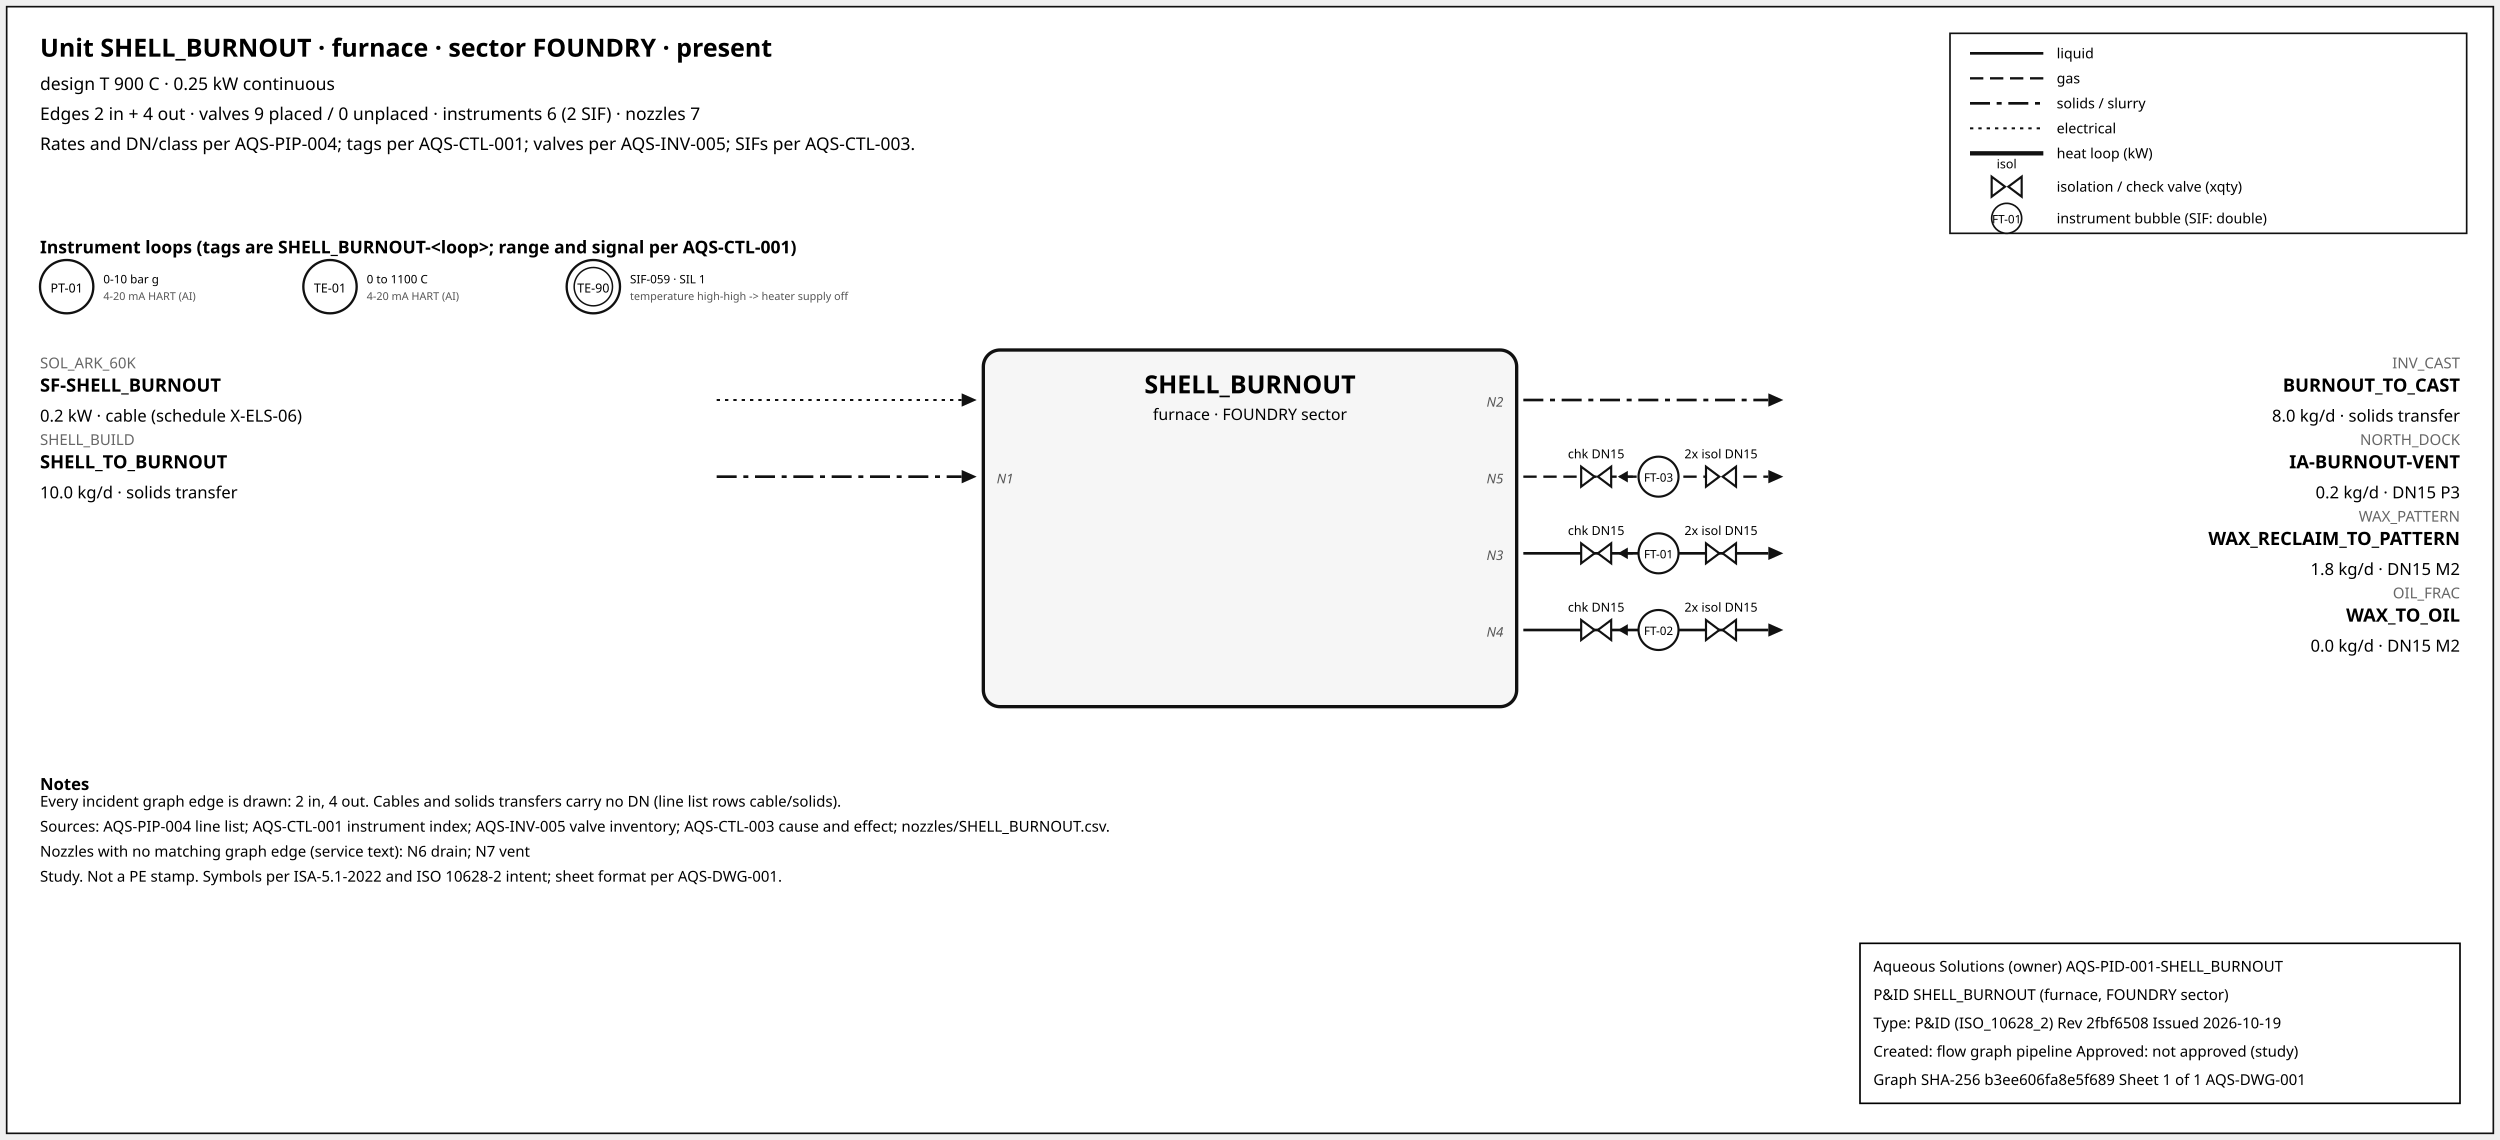
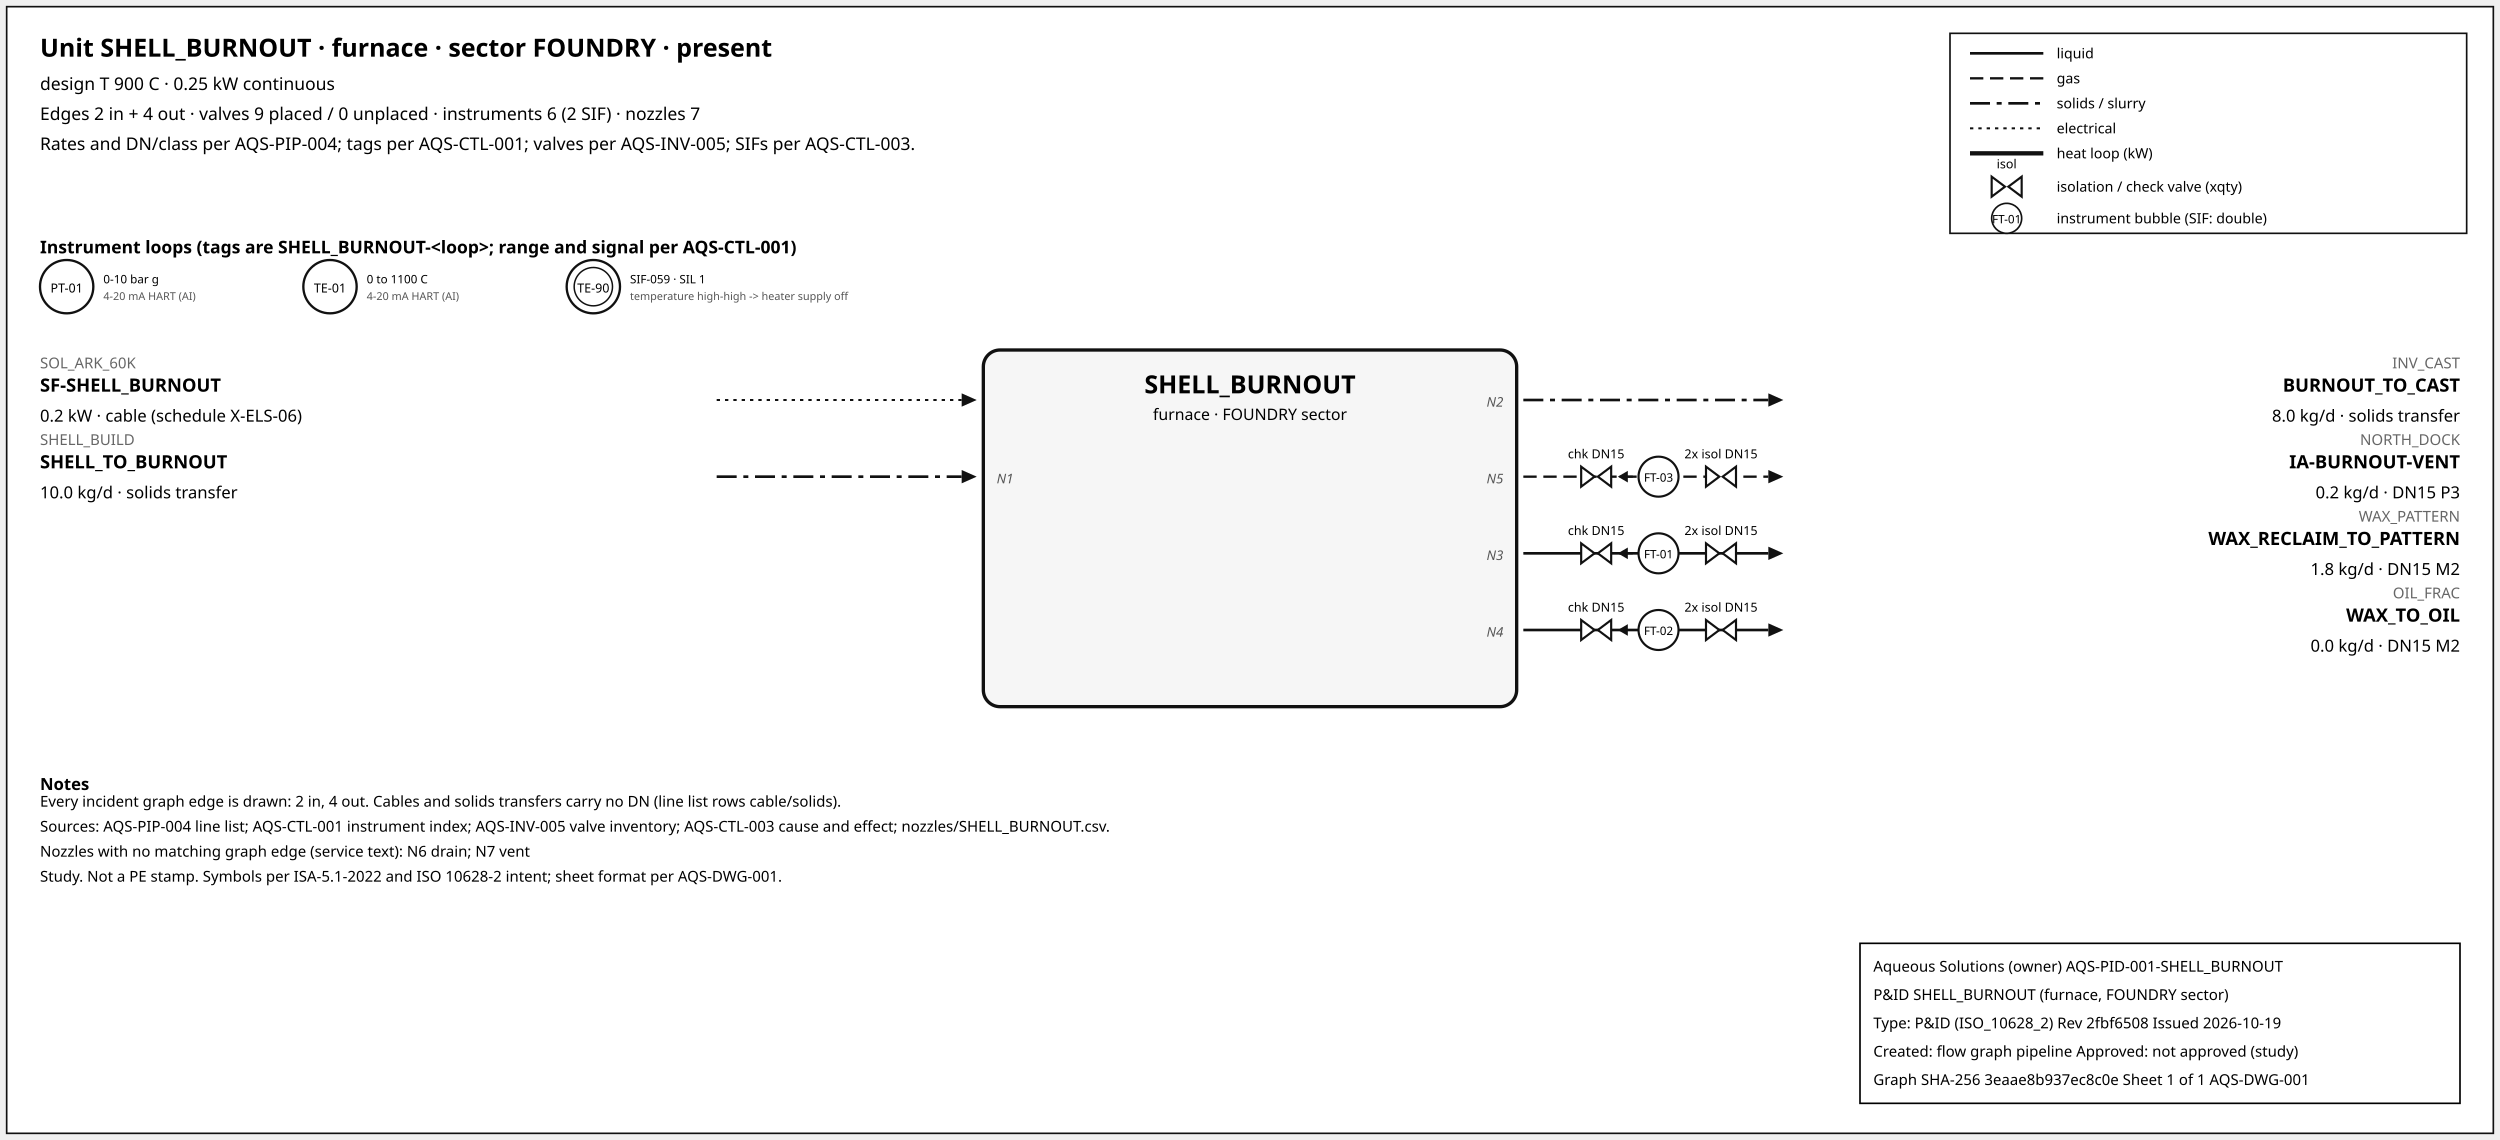
<svg xmlns="http://www.w3.org/2000/svg" width="1500" height="684" font-family="sans-serif">
  <rect x="4" y="4" width="1492" height="676" fill="white" stroke="#111" />
  <text x="24" y="34" font-size="15" font-weight="600">Unit SHELL_BURNOUT · furnace · sector FOUNDRY · present</text>
  <text x="24" y="54" font-size="10.5">design T 900 C · 0.25 kW continuous</text>
  <text x="24" y="72" font-size="10.5">Edges 2 in + 4 out · valves 9 placed / 0 unplaced · instruments 6 (2 SIF) · nozzles 7</text>
  <text x="24" y="90" font-size="10.5">Rates and DN/class per AQS-PIP-004; tags per AQS-CTL-001; valves per AQS-INV-005; SIFs per AQS-CTL-003.</text>
  <rect x="1170" y="20" width="310" height="120" fill="white" stroke="#111" />
  <line x1="1182" y1="32" x2="1226" y2="32" stroke="#111" stroke-width="1.6" />
  <text x="1234" y="35" font-size="8.5">liquid</text>
  <line x1="1182" y1="47" x2="1226" y2="47" stroke="#111" stroke-width="1.4" stroke-dasharray="8,4" />
  <text x="1234" y="50" font-size="8.5">gas</text>
  <line x1="1182" y1="62" x2="1226" y2="62" stroke="#111" stroke-width="1.6" stroke-dasharray="12,4,3,4" />
  <text x="1234" y="65" font-size="8.5">solids / slurry</text>
  <line x1="1182" y1="77" x2="1226" y2="77" stroke="#111" stroke-width="1.2" stroke-dasharray="2,3" />
  <text x="1234" y="80" font-size="8.5">electrical</text>
  <line x1="1182" y1="92" x2="1226" y2="92" stroke="#111" stroke-width="2.6" />
  <text x="1234" y="95" font-size="8.5">heat loop (kW)</text>
  <path d="M 1195.0,106 L 1203.0,112 L 1195.0,118 Z M 1213.0,106 L 1205.0,112 L 1213.0,118 Z" fill="white" stroke="#111" stroke-width="1.3" />
  <text x="1204.0" y="101.0" font-size="7.5" text-anchor="middle">isol</text>
  <text x="1234" y="115" font-size="8.5">isolation / check valve (xqty)</text>
  <circle cx="1204" cy="131" r="9" fill="white" stroke="#111" />
  <text x="1204" y="134" font-size="7" text-anchor="middle">FT-01</text>
  <text x="1234" y="134" font-size="8.5">instrument bubble (SIF: double)</text>
  <text x="24" y="152" font-size="10.5" font-weight="600">Instrument loops (tags are SHELL_BURNOUT-&lt;loop&gt;; range and signal per AQS-CTL-001)</text>
  <circle cx="40" cy="172" r="16" fill="white" stroke="#111" stroke-width="1.4" />
  <text x="40" y="175.5" font-size="7.5" text-anchor="middle">PT-01</text>
  <text x="62" y="170" font-size="7">0-10 bar g</text>
  <text x="62" y="180" font-size="6.5" fill="#555">4-20 mA HART (AI)</text>
  <circle cx="198" cy="172" r="16" fill="white" stroke="#111" stroke-width="1.4" />
  <text x="198" y="175.5" font-size="7.5" text-anchor="middle">TE-01</text>
  <text x="220" y="170" font-size="7">0 to 1100 C</text>
  <text x="220" y="180" font-size="6.5" fill="#555">4-20 mA HART (AI)</text>
  <circle cx="356" cy="172" r="16" fill="white" stroke="#111" stroke-width="1.4" />
  <circle cx="356" cy="172" r="11.5" fill="none" stroke="#111" stroke-width="0.9" />
  <text x="356" y="175.5" font-size="7.5" text-anchor="middle">TE-90</text>
  <text x="378" y="170" font-size="7">SIF-059 · SIL 1</text>
  <text x="378" y="180" font-size="6.5" fill="#555">temperature high-high -&gt; heater supply off</text>
  <rect x="590" y="210" width="320" height="214" rx="10" fill="#f6f6f6" stroke="#111" stroke-width="2" />
  <text x="750.0" y="236" font-size="15" font-weight="700" text-anchor="middle">SHELL_BURNOUT</text>
  <text x="750.0" y="252" font-size="9.5" text-anchor="middle">furnace · FOUNDRY sector</text>
  <line x1="430" y1="240" x2="577" y2="240" stroke="#111" stroke-width="1.2" stroke-dasharray="2,3" class="edge-in" />
  <polygon points="586,240 577,236 577,244" fill="#111" />
  <text x="24" y="221" font-size="9" fill="#666" text-anchor="start">SOL_ARK_60K</text>
  <text x="24" y="235" font-size="11" font-weight="600" text-anchor="start">SF-SHELL_BURNOUT</text>
  <text x="24" y="253" font-size="10" text-anchor="start">0.2 kW · cable (schedule X-ELS-06)</text>
  <line x1="430" y1="286" x2="577" y2="286" stroke="#111" stroke-width="1.6" stroke-dasharray="12,4,3,4" class="edge-in" />
  <polygon points="586,286 577,282 577,290" fill="#111" />
  <text x="24" y="267" font-size="9" fill="#666" text-anchor="start">SHELL_BUILD</text>
  <text x="24" y="281" font-size="11" font-weight="600" text-anchor="start">SHELL_TO_BURNOUT</text>
  <text x="24" y="299" font-size="10" text-anchor="start">10.0 kg/d · solids transfer</text>
  <text x="598" y="290" font-size="8" font-style="italic" fill="#555" text-anchor="start">N1</text>
  <line x1="914" y1="240" x2="1061" y2="240" stroke="#111" stroke-width="1.6" stroke-dasharray="12,4,3,4" class="edge-out" />
  <polygon points="1070,240 1061,236 1061,244" fill="#111" />
  <text x="1476" y="221" font-size="9" fill="#666" text-anchor="end">INV_CAST</text>
  <text x="1476" y="235" font-size="11" font-weight="600" text-anchor="end">BURNOUT_TO_CAST</text>
  <text x="1476" y="253" font-size="10" text-anchor="end">8.0 kg/d · solids transfer</text>
  <text x="902" y="244" font-size="8" font-style="italic" fill="#555" text-anchor="end">N2</text>
  <line x1="914" y1="286" x2="1061" y2="286" stroke="#111" stroke-width="1.4" stroke-dasharray="8,4" class="edge-out" />
  <polygon points="1070,286 1061,282 1061,290" fill="#111" />
  <text x="1476" y="267" font-size="9" fill="#666" text-anchor="end">NORTH_DOCK</text>
  <text x="1476" y="281" font-size="11" font-weight="600" text-anchor="end">IA-BURNOUT-VENT</text>
  <text x="1476" y="299" font-size="10" text-anchor="end">0.2 kg/d · DN15 P3</text>
  <text x="902" y="290" font-size="8" font-style="italic" fill="#555" text-anchor="end">N5</text>
  <line x1="979.7" y1="286" x2="971.7" y2="286" stroke="#111" stroke-width="1.2" />
  <polygon points="970.7,286 976.7,282.5 976.7,289.5" fill="#111" />
  <path d="M 948.7,280 L 956.7,286 L 948.7,292 Z M 966.7,280 L 958.7,286 L 966.7,292 Z" fill="white" stroke="#111" stroke-width="1.3" />
  <text x="957.7" y="275.0" font-size="7.5" text-anchor="middle">chk DN15</text>
  <path d="M 1023.6,280 L 1031.6,286 L 1023.6,292 Z M 1041.6,280 L 1033.6,286 L 1041.6,292 Z" fill="white" stroke="#111" stroke-width="1.3" />
  <text x="1032.6" y="275.0" font-size="7.5" text-anchor="middle">2x isol DN15</text>
  <circle cx="995.12" cy="286" r="12" fill="white" stroke="#111" stroke-width="1.3" />
  <text x="995.12" y="289" font-size="7" text-anchor="middle">FT-03</text>
  <line x1="914" y1="332" x2="1061" y2="332" stroke="#111" stroke-width="1.6" class="edge-out" />
  <polygon points="1070,332 1061,328 1061,336" fill="#111" />
  <text x="1476" y="313" font-size="9" fill="#666" text-anchor="end">WAX_PATTERN</text>
  <text x="1476" y="327" font-size="11" font-weight="600" text-anchor="end">WAX_RECLAIM_TO_PATTERN</text>
  <text x="1476" y="345" font-size="10" text-anchor="end">1.8 kg/d · DN15 M2</text>
  <text x="902" y="336" font-size="8" font-style="italic" fill="#555" text-anchor="end">N3</text>
  <line x1="979.7" y1="332" x2="971.7" y2="332" stroke="#111" stroke-width="1.2" />
  <polygon points="970.7,332 976.7,328.5 976.7,335.5" fill="#111" />
  <path d="M 948.7,326 L 956.7,332 L 948.7,338 Z M 966.7,326 L 958.7,332 L 966.7,338 Z" fill="white" stroke="#111" stroke-width="1.3" />
  <text x="957.7" y="321.0" font-size="7.5" text-anchor="middle">chk DN15</text>
  <path d="M 1023.6,326 L 1031.6,332 L 1023.6,338 Z M 1041.6,326 L 1033.6,332 L 1041.6,338 Z" fill="white" stroke="#111" stroke-width="1.3" />
  <text x="1032.6" y="321.0" font-size="7.5" text-anchor="middle">2x isol DN15</text>
  <circle cx="995.12" cy="332" r="12" fill="white" stroke="#111" stroke-width="1.3" />
  <text x="995.12" y="335" font-size="7" text-anchor="middle">FT-01</text>
  <line x1="914" y1="378" x2="1061" y2="378" stroke="#111" stroke-width="1.6" class="edge-out" />
  <polygon points="1070,378 1061,374 1061,382" fill="#111" />
  <text x="1476" y="359" font-size="9" fill="#666" text-anchor="end">OIL_FRAC</text>
  <text x="1476" y="373" font-size="11" font-weight="600" text-anchor="end">WAX_TO_OIL</text>
  <text x="1476" y="391" font-size="10" text-anchor="end">0.0 kg/d · DN15 M2</text>
  <text x="902" y="382" font-size="8" font-style="italic" fill="#555" text-anchor="end">N4</text>
  <line x1="979.7" y1="378" x2="971.7" y2="378" stroke="#111" stroke-width="1.2" />
  <polygon points="970.7,378 976.7,374.5 976.7,381.5" fill="#111" />
  <path d="M 948.7,372 L 956.7,378 L 948.7,384 Z M 966.7,372 L 958.7,378 L 966.7,384 Z" fill="white" stroke="#111" stroke-width="1.3" />
  <text x="957.7" y="367.0" font-size="7.5" text-anchor="middle">chk DN15</text>
  <path d="M 1023.6,372 L 1031.6,378 L 1023.6,384 Z M 1041.6,372 L 1033.6,378 L 1041.6,384 Z" fill="white" stroke="#111" stroke-width="1.3" />
  <text x="1032.6" y="367.0" font-size="7.5" text-anchor="middle">2x isol DN15</text>
  <circle cx="995.12" cy="378" r="12" fill="white" stroke="#111" stroke-width="1.3" />
  <text x="995.12" y="381" font-size="7" text-anchor="middle">FT-02</text>
  <text x="24" y="474" font-size="10" font-weight="600">Notes</text>
  <text x="24" y="484" font-size="9">Every incident graph edge is drawn: 2 in, 4 out. Cables and solids transfers carry no DN (line list rows cable/solids).</text>
  <text x="24" y="499" font-size="9">Sources: AQS-PIP-004 line list; AQS-CTL-001 instrument index; AQS-INV-005 valve inventory; AQS-CTL-003 cause and effect; nozzles/SHELL_BURNOUT.csv.</text>
  <text x="24" y="514" font-size="9">Nozzles with no matching graph edge (service text): N6 drain; N7 vent</text>
  <text x="24" y="529" font-size="9">Study. Not a PE stamp. Symbols per ISA-5.1-2022 and ISO 10628-2 intent; sheet format per AQS-DWG-001.</text>
  <g id="aqs-title-block">
    <rect x="1116" y="566" width="360" height="96" fill="white" stroke="black" stroke-width="1" />
    <text x="1124" y="583" font-size="9">Aqueous Solutions (owner)   AQS-PID-001-SHELL_BURNOUT</text>
    <text x="1124" y="600" font-size="9">P&amp;ID SHELL_BURNOUT (furnace, FOUNDRY sector)</text>
    <text x="1124" y="617" font-size="9">Type: P&amp;ID (ISO_10628_2)   Rev 2fbf6508   Issued 2026-10-19</text>
    <text x="1124" y="634" font-size="9">Created: flow graph pipeline   Approved: not approved (study)</text>
-     <text x="1124" y="651" font-size="9">Graph SHA-256 b3ee606fa8e5f689   Sheet 1 of 1   AQS-DWG-001</text>
+     <text x="1124" y="651" font-size="9">Graph SHA-256 3eaae8b937ec8c0e   Sheet 1 of 1   AQS-DWG-001</text>
  </g>
</svg>
